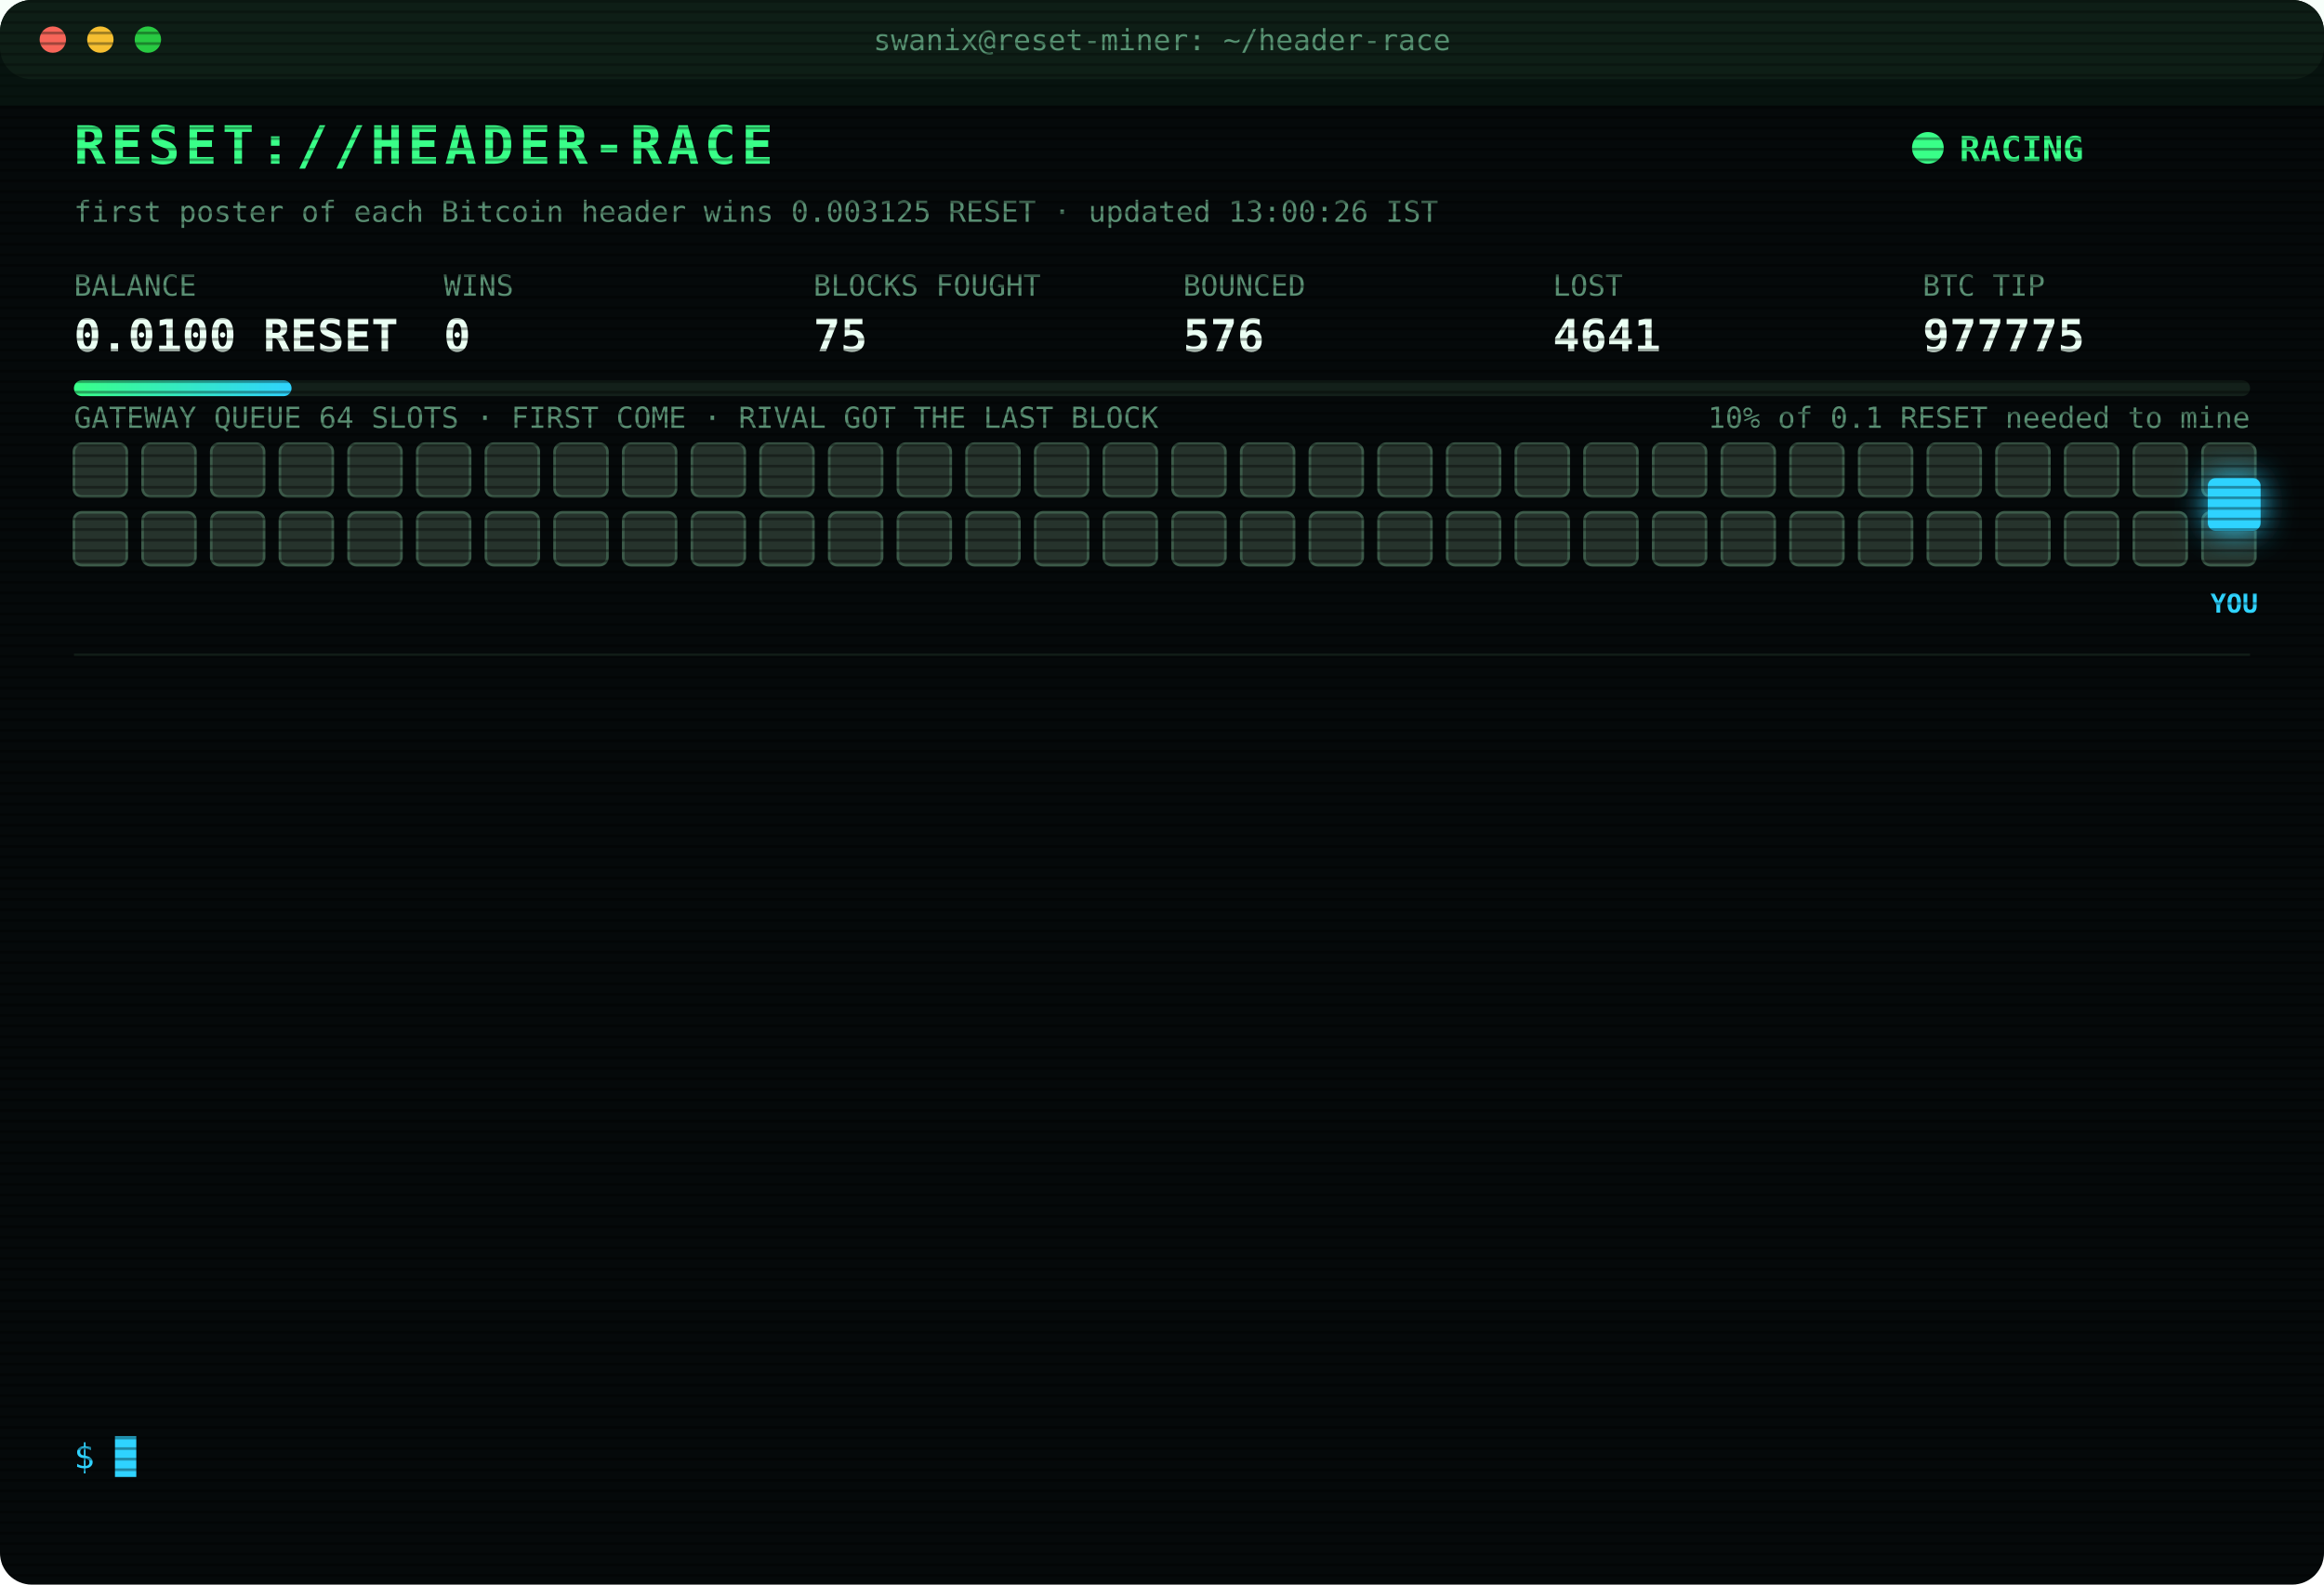
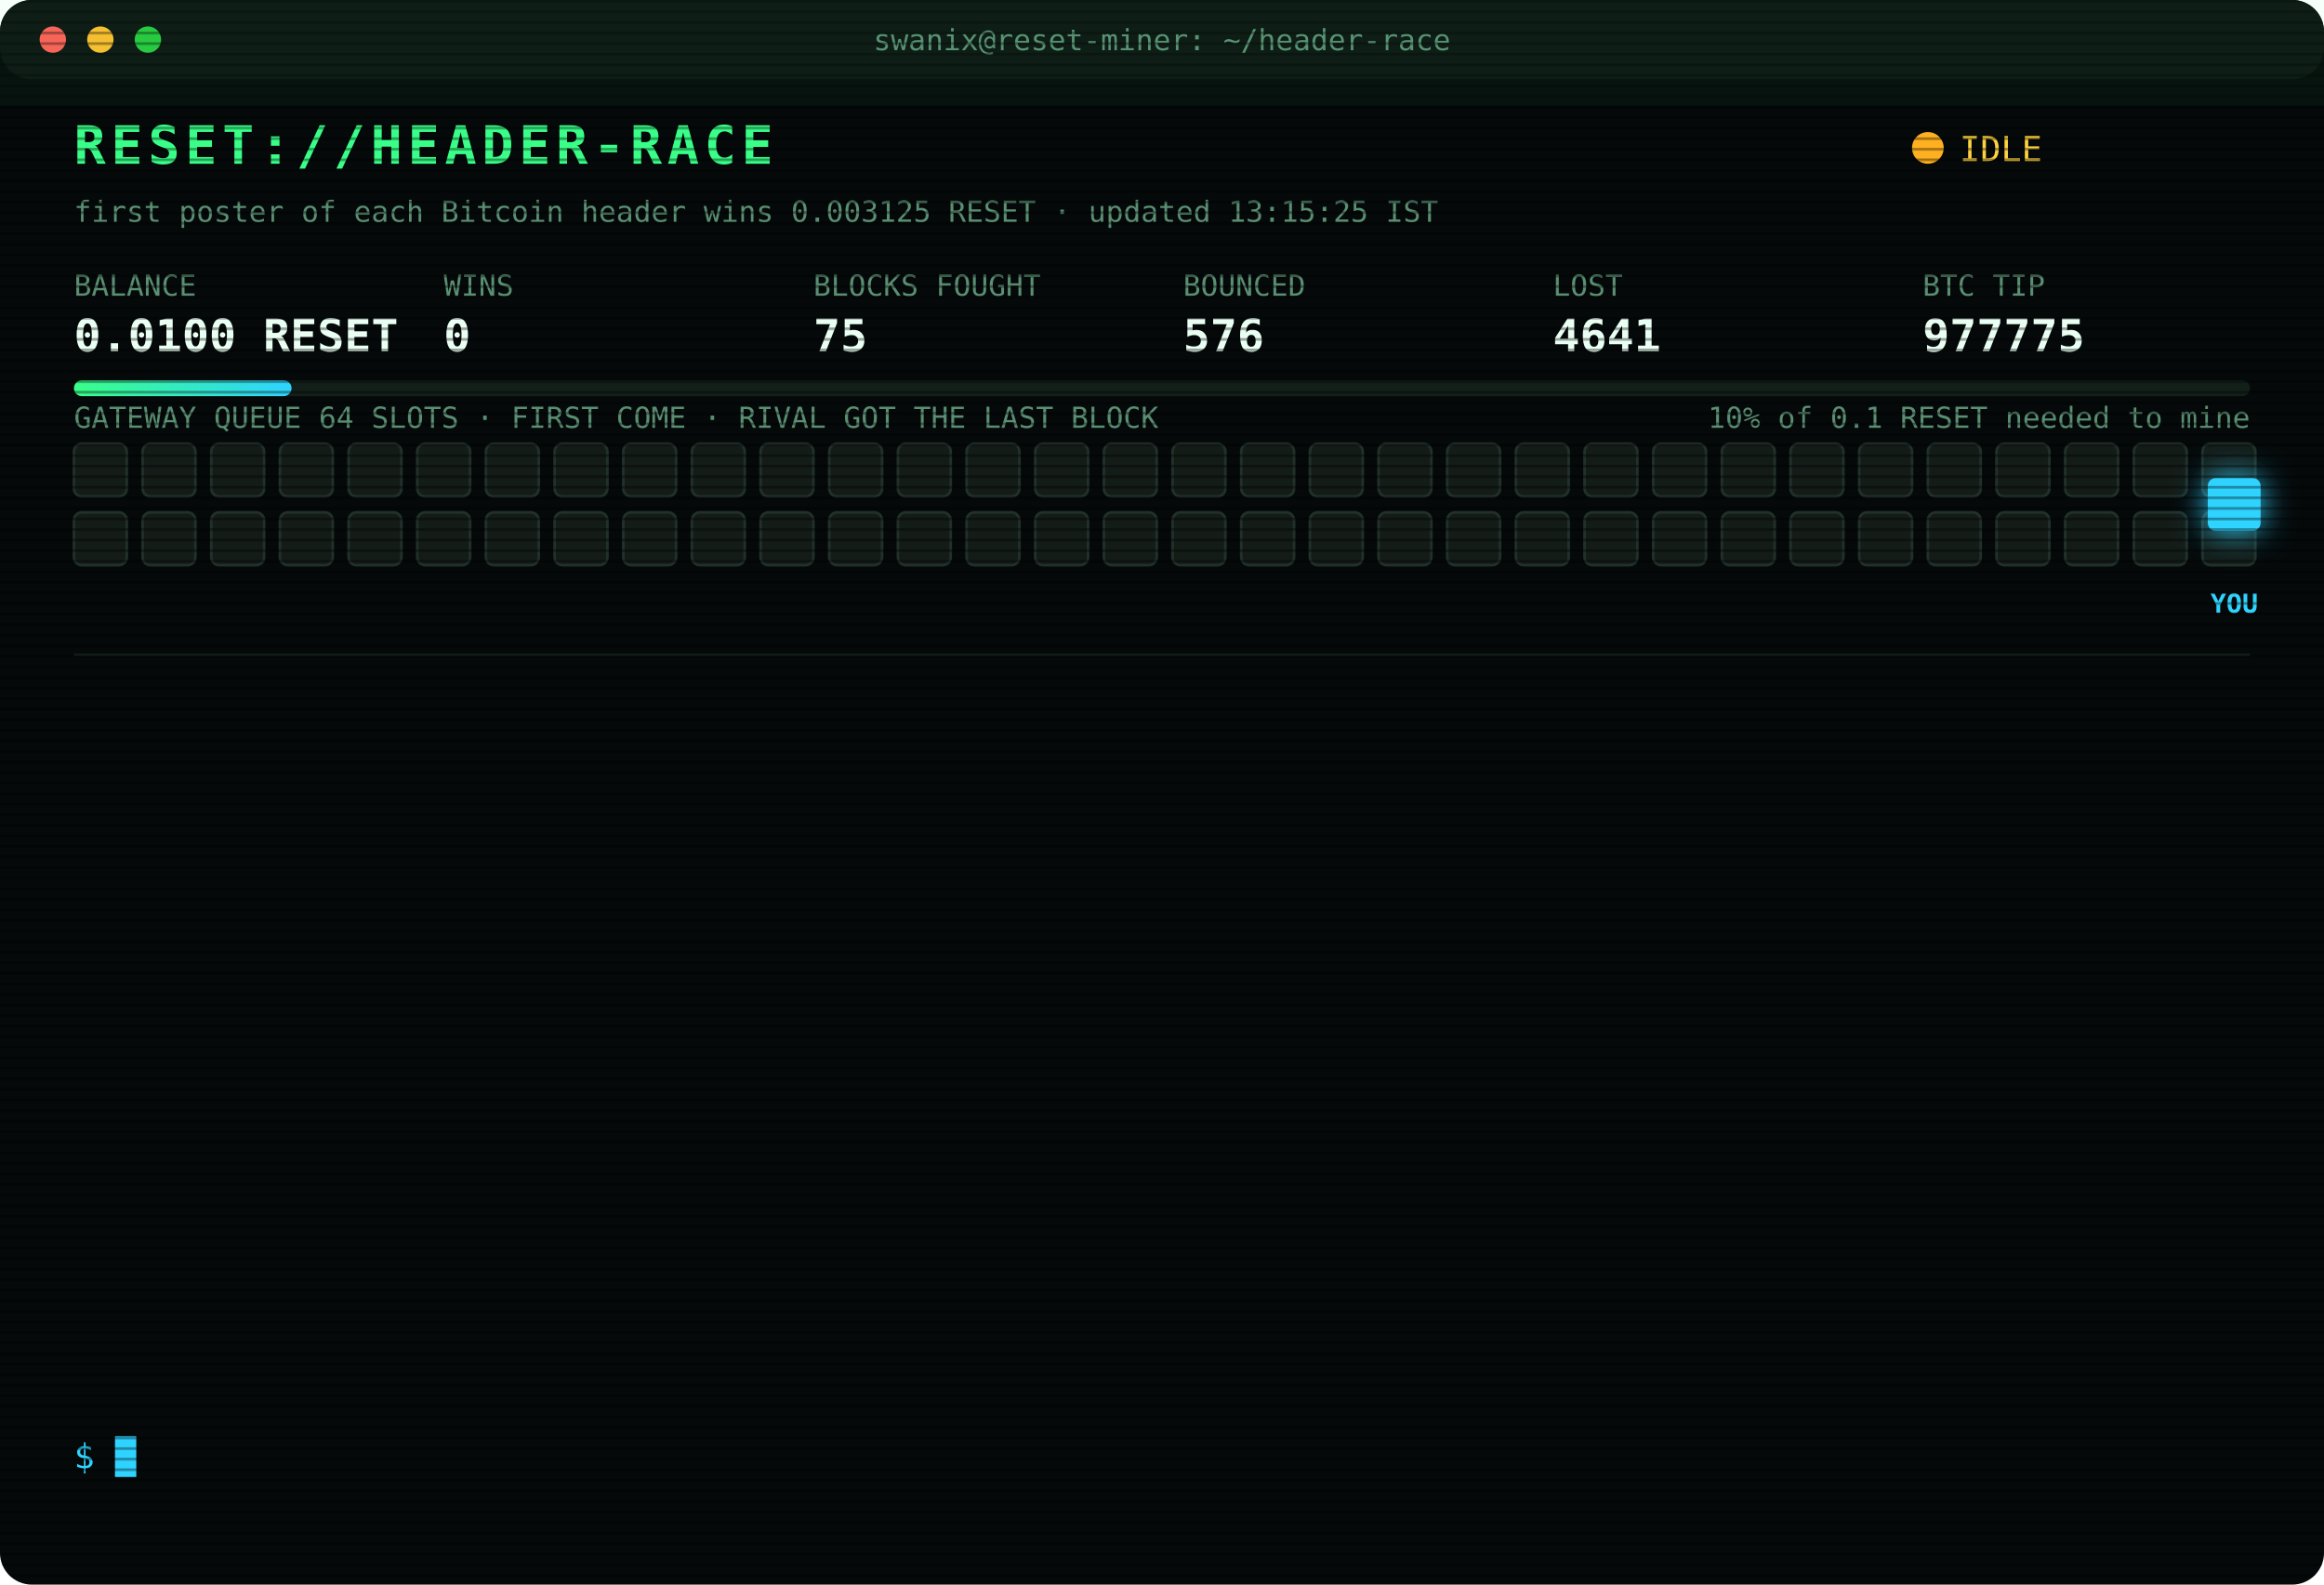
<svg xmlns="http://www.w3.org/2000/svg" width="880" height="600" viewBox="0 0 880 600" font-family="ui-monospace,SFMono-Regular,Menlo,Consolas,monospace">
  <style>
text{font-size:13px;fill:#7CFFB2}
.title{font-size:20px;font-weight:700;fill:#39FF88;letter-spacing:2px;animation:glitch 3s infinite steps(1)}
.sub{fill:#2fd3ff}.k{fill:#5a8f73;font-size:11px}.v{font-size:17px;font-weight:700;fill:#eafff3}
.ts{fill:#3f6b56}.boot{fill:#2fd3ff}.dim{fill:#5a8f73}.bad{fill:#ff4d6d}.warn{fill:#ffd23f}.mag{fill:#ff5cf0}.win{fill:#39FF88;font-weight:700}
.tag{font-size:10px;fill:#2fd3ff;font-weight:700}
.rival{fill:#26332c;stroke:#3c5a49;animation:jam 1.2s infinite alternate}
.idle{fill:#141c18;stroke:#22302a;animation:breathe 4s infinite}
.me{fill:#2fd3ff;filter:drop-shadow(0 0 6px #2fd3ff)}
.hover{animation:nudge 1.1s infinite ease-in-out}.bounce{animation:kick 1.4s infinite}
.ln{opacity:0;animation:in .4s forwards}
.cur{animation:blink 1s infinite steps(1)}
.scan{animation:scan 6s infinite linear}
.led{animation:blink 1.4s infinite}
@keyframes in{from{opacity:0;transform:translateX(-6px)}to{opacity:1;transform:none}}
@keyframes blink{50%{opacity:0}}
@keyframes jam{to{fill:#33463b}}
@keyframes breathe{50%{opacity:.4}}
@keyframes nudge{50%{transform:translateX(-10px)}}
@keyframes kick{0%,100%{transform:none}30%{transform:translateX(-14px)}55%{transform:translateX(10px) translateY(-6px)}}
@keyframes glitch{0%,92%{transform:none}93%{transform:translateX(2px);fill:#ff4d6d}95%{transform:translateX(-2px);fill:#2fd3ff}97%{transform:none}}
@keyframes scan{from{transform:translateY(-40px)}to{transform:translateY(600px)}}
</style>
  <defs>
    <pattern id="sl" width="4" height="4" patternUnits="userSpaceOnUse">
      <rect width="4" height="1" fill="#000" opacity=".35" />
    </pattern>
    <linearGradient id="bar">
      <stop offset="0" stop-color="#39FF88" />
      <stop offset="1" stop-color="#2fd3ff" />
    </linearGradient>
  </defs>
  <rect width="880" height="600" rx="12" fill="#05090a" />
  <rect width="880" height="30" rx="12" fill="#0d1512" />
  <circle cx="20" cy="15" r="5" fill="#ff5f57" />
  <circle cx="38" cy="15" r="5" fill="#febc2e" />
  <circle cx="56" cy="15" r="5" fill="#28c840" />
  <text x="440" y="19" text-anchor="middle" class="k">swanix@reset-miner: ~/header-race</text>
  <text x="28" y="62" class="title">RESET://HEADER-RACE</text>
-   <circle class="led" cx="730" cy="56" r="6" fill="#39FF88" />
-   <text x="742" y="61" class="win">RACING</text>
-   <text x="28" y="84" class="k">first poster of each Bitcoin header wins 0.003125 RESET · updated 13:00:26 IST</text>
+   <circle class="led" cx="730" cy="56" r="6" fill="#ffb020" />
+   <text x="742" y="61" class="warn">IDLE</text>
+   <text x="28" y="84" class="k">first poster of each Bitcoin header wins 0.003125 RESET · updated 13:15:25 IST</text>
  <text x="28" y="112" class="k">BALANCE</text>
  <text x="28" y="133" class="v">0.0100 RESET</text>
  <text x="168" y="112" class="k">WINS</text>
  <text x="168" y="133" class="v">0</text>
  <text x="308" y="112" class="k">BLOCKS FOUGHT</text>
  <text x="308" y="133" class="v">75</text>
  <text x="448" y="112" class="k">BOUNCED</text>
  <text x="448" y="133" class="v">576</text>
  <text x="588" y="112" class="k">LOST</text>
  <text x="588" y="133" class="v">4641</text>
  <text x="728" y="112" class="k">BTC TIP</text>
  <text x="728" y="133" class="v">977775</text>
  <rect x="28" y="144" width="824" height="6" rx="3" fill="#13201a" />
  <rect x="28" y="144" width="82.4" height="6" rx="3" fill="url(#bar)" />
  <text x="852" y="162" text-anchor="end" class="k">10% of 0.1 RESET needed to mine</text>
  <text x="28" y="162" class="k">GATEWAY QUEUE 64 SLOTS · FIRST COME · RIVAL GOT THE LAST BLOCK</text>
-   <rect class="rival" x="28" y="168" width="20" height="20" rx="3" style="animation-delay:0.00s" />
-   <rect class="rival" x="54" y="168" width="20" height="20" rx="3" style="animation-delay:0.05s" />
-   <rect class="rival" x="80" y="168" width="20" height="20" rx="3" style="animation-delay:0.10s" />
-   <rect class="rival" x="106" y="168" width="20" height="20" rx="3" style="animation-delay:0.15s" />
-   <rect class="rival" x="132" y="168" width="20" height="20" rx="3" style="animation-delay:0.20s" />
-   <rect class="rival" x="158" y="168" width="20" height="20" rx="3" style="animation-delay:0.25s" />
-   <rect class="rival" x="184" y="168" width="20" height="20" rx="3" style="animation-delay:0.30s" />
-   <rect class="rival" x="210" y="168" width="20" height="20" rx="3" style="animation-delay:0.35s" />
-   <rect class="rival" x="236" y="168" width="20" height="20" rx="3" style="animation-delay:0.40s" />
-   <rect class="rival" x="262" y="168" width="20" height="20" rx="3" style="animation-delay:0.45s" />
-   <rect class="rival" x="288" y="168" width="20" height="20" rx="3" style="animation-delay:0.50s" />
-   <rect class="rival" x="314" y="168" width="20" height="20" rx="3" style="animation-delay:0.55s" />
-   <rect class="rival" x="340" y="168" width="20" height="20" rx="3" style="animation-delay:0.60s" />
-   <rect class="rival" x="366" y="168" width="20" height="20" rx="3" style="animation-delay:0.65s" />
-   <rect class="rival" x="392" y="168" width="20" height="20" rx="3" style="animation-delay:0.70s" />
-   <rect class="rival" x="418" y="168" width="20" height="20" rx="3" style="animation-delay:0.75s" />
-   <rect class="rival" x="444" y="168" width="20" height="20" rx="3" style="animation-delay:0.80s" />
-   <rect class="rival" x="470" y="168" width="20" height="20" rx="3" style="animation-delay:0.85s" />
-   <rect class="rival" x="496" y="168" width="20" height="20" rx="3" style="animation-delay:0.90s" />
-   <rect class="rival" x="522" y="168" width="20" height="20" rx="3" style="animation-delay:0.95s" />
-   <rect class="rival" x="548" y="168" width="20" height="20" rx="3" style="animation-delay:1.00s" />
-   <rect class="rival" x="574" y="168" width="20" height="20" rx="3" style="animation-delay:1.05s" />
-   <rect class="rival" x="600" y="168" width="20" height="20" rx="3" style="animation-delay:1.10s" />
-   <rect class="rival" x="626" y="168" width="20" height="20" rx="3" style="animation-delay:1.15s" />
-   <rect class="rival" x="652" y="168" width="20" height="20" rx="3" style="animation-delay:1.20s" />
-   <rect class="rival" x="678" y="168" width="20" height="20" rx="3" style="animation-delay:1.25s" />
-   <rect class="rival" x="704" y="168" width="20" height="20" rx="3" style="animation-delay:1.30s" />
-   <rect class="rival" x="730" y="168" width="20" height="20" rx="3" style="animation-delay:1.35s" />
-   <rect class="rival" x="756" y="168" width="20" height="20" rx="3" style="animation-delay:1.40s" />
-   <rect class="rival" x="782" y="168" width="20" height="20" rx="3" style="animation-delay:1.45s" />
-   <rect class="rival" x="808" y="168" width="20" height="20" rx="3" style="animation-delay:1.50s" />
-   <rect class="rival" x="834" y="168" width="20" height="20" rx="3" style="animation-delay:1.55s" />
-   <rect class="rival" x="28" y="194" width="20" height="20" rx="3" style="animation-delay:1.60s" />
-   <rect class="rival" x="54" y="194" width="20" height="20" rx="3" style="animation-delay:1.65s" />
-   <rect class="rival" x="80" y="194" width="20" height="20" rx="3" style="animation-delay:1.70s" />
-   <rect class="rival" x="106" y="194" width="20" height="20" rx="3" style="animation-delay:1.75s" />
-   <rect class="rival" x="132" y="194" width="20" height="20" rx="3" style="animation-delay:1.80s" />
-   <rect class="rival" x="158" y="194" width="20" height="20" rx="3" style="animation-delay:1.85s" />
-   <rect class="rival" x="184" y="194" width="20" height="20" rx="3" style="animation-delay:1.90s" />
-   <rect class="rival" x="210" y="194" width="20" height="20" rx="3" style="animation-delay:1.95s" />
-   <rect class="rival" x="236" y="194" width="20" height="20" rx="3" style="animation-delay:2.00s" />
-   <rect class="rival" x="262" y="194" width="20" height="20" rx="3" style="animation-delay:2.05s" />
-   <rect class="rival" x="288" y="194" width="20" height="20" rx="3" style="animation-delay:2.10s" />
-   <rect class="rival" x="314" y="194" width="20" height="20" rx="3" style="animation-delay:2.15s" />
-   <rect class="rival" x="340" y="194" width="20" height="20" rx="3" style="animation-delay:2.20s" />
-   <rect class="rival" x="366" y="194" width="20" height="20" rx="3" style="animation-delay:2.25s" />
-   <rect class="rival" x="392" y="194" width="20" height="20" rx="3" style="animation-delay:2.30s" />
-   <rect class="rival" x="418" y="194" width="20" height="20" rx="3" style="animation-delay:2.35s" />
-   <rect class="rival" x="444" y="194" width="20" height="20" rx="3" style="animation-delay:2.40s" />
-   <rect class="rival" x="470" y="194" width="20" height="20" rx="3" style="animation-delay:2.45s" />
-   <rect class="rival" x="496" y="194" width="20" height="20" rx="3" style="animation-delay:2.50s" />
-   <rect class="rival" x="522" y="194" width="20" height="20" rx="3" style="animation-delay:2.55s" />
-   <rect class="rival" x="548" y="194" width="20" height="20" rx="3" style="animation-delay:2.60s" />
-   <rect class="rival" x="574" y="194" width="20" height="20" rx="3" style="animation-delay:2.65s" />
-   <rect class="rival" x="600" y="194" width="20" height="20" rx="3" style="animation-delay:2.70s" />
-   <rect class="rival" x="626" y="194" width="20" height="20" rx="3" style="animation-delay:2.75s" />
-   <rect class="rival" x="652" y="194" width="20" height="20" rx="3" style="animation-delay:2.80s" />
-   <rect class="rival" x="678" y="194" width="20" height="20" rx="3" style="animation-delay:2.85s" />
-   <rect class="rival" x="704" y="194" width="20" height="20" rx="3" style="animation-delay:2.90s" />
-   <rect class="rival" x="730" y="194" width="20" height="20" rx="3" style="animation-delay:2.95s" />
-   <rect class="rival" x="756" y="194" width="20" height="20" rx="3" style="animation-delay:3.00s" />
-   <rect class="rival" x="782" y="194" width="20" height="20" rx="3" style="animation-delay:3.05s" />
-   <rect class="rival" x="808" y="194" width="20" height="20" rx="3" style="animation-delay:3.10s" />
-   <rect class="rival" x="834" y="194" width="20" height="20" rx="3" style="animation-delay:3.15s" />
+   <rect class="idle" x="28" y="168" width="20" height="20" rx="3" style="animation-delay:0.00s" />
+   <rect class="idle" x="54" y="168" width="20" height="20" rx="3" style="animation-delay:0.05s" />
+   <rect class="idle" x="80" y="168" width="20" height="20" rx="3" style="animation-delay:0.10s" />
+   <rect class="idle" x="106" y="168" width="20" height="20" rx="3" style="animation-delay:0.15s" />
+   <rect class="idle" x="132" y="168" width="20" height="20" rx="3" style="animation-delay:0.20s" />
+   <rect class="idle" x="158" y="168" width="20" height="20" rx="3" style="animation-delay:0.25s" />
+   <rect class="idle" x="184" y="168" width="20" height="20" rx="3" style="animation-delay:0.30s" />
+   <rect class="idle" x="210" y="168" width="20" height="20" rx="3" style="animation-delay:0.35s" />
+   <rect class="idle" x="236" y="168" width="20" height="20" rx="3" style="animation-delay:0.40s" />
+   <rect class="idle" x="262" y="168" width="20" height="20" rx="3" style="animation-delay:0.45s" />
+   <rect class="idle" x="288" y="168" width="20" height="20" rx="3" style="animation-delay:0.50s" />
+   <rect class="idle" x="314" y="168" width="20" height="20" rx="3" style="animation-delay:0.55s" />
+   <rect class="idle" x="340" y="168" width="20" height="20" rx="3" style="animation-delay:0.60s" />
+   <rect class="idle" x="366" y="168" width="20" height="20" rx="3" style="animation-delay:0.65s" />
+   <rect class="idle" x="392" y="168" width="20" height="20" rx="3" style="animation-delay:0.70s" />
+   <rect class="idle" x="418" y="168" width="20" height="20" rx="3" style="animation-delay:0.75s" />
+   <rect class="idle" x="444" y="168" width="20" height="20" rx="3" style="animation-delay:0.80s" />
+   <rect class="idle" x="470" y="168" width="20" height="20" rx="3" style="animation-delay:0.85s" />
+   <rect class="idle" x="496" y="168" width="20" height="20" rx="3" style="animation-delay:0.90s" />
+   <rect class="idle" x="522" y="168" width="20" height="20" rx="3" style="animation-delay:0.95s" />
+   <rect class="idle" x="548" y="168" width="20" height="20" rx="3" style="animation-delay:1.00s" />
+   <rect class="idle" x="574" y="168" width="20" height="20" rx="3" style="animation-delay:1.05s" />
+   <rect class="idle" x="600" y="168" width="20" height="20" rx="3" style="animation-delay:1.10s" />
+   <rect class="idle" x="626" y="168" width="20" height="20" rx="3" style="animation-delay:1.15s" />
+   <rect class="idle" x="652" y="168" width="20" height="20" rx="3" style="animation-delay:1.20s" />
+   <rect class="idle" x="678" y="168" width="20" height="20" rx="3" style="animation-delay:1.25s" />
+   <rect class="idle" x="704" y="168" width="20" height="20" rx="3" style="animation-delay:1.30s" />
+   <rect class="idle" x="730" y="168" width="20" height="20" rx="3" style="animation-delay:1.35s" />
+   <rect class="idle" x="756" y="168" width="20" height="20" rx="3" style="animation-delay:1.40s" />
+   <rect class="idle" x="782" y="168" width="20" height="20" rx="3" style="animation-delay:1.45s" />
+   <rect class="idle" x="808" y="168" width="20" height="20" rx="3" style="animation-delay:1.50s" />
+   <rect class="idle" x="834" y="168" width="20" height="20" rx="3" style="animation-delay:1.55s" />
+   <rect class="idle" x="28" y="194" width="20" height="20" rx="3" style="animation-delay:1.60s" />
+   <rect class="idle" x="54" y="194" width="20" height="20" rx="3" style="animation-delay:1.65s" />
+   <rect class="idle" x="80" y="194" width="20" height="20" rx="3" style="animation-delay:1.70s" />
+   <rect class="idle" x="106" y="194" width="20" height="20" rx="3" style="animation-delay:1.75s" />
+   <rect class="idle" x="132" y="194" width="20" height="20" rx="3" style="animation-delay:1.80s" />
+   <rect class="idle" x="158" y="194" width="20" height="20" rx="3" style="animation-delay:1.85s" />
+   <rect class="idle" x="184" y="194" width="20" height="20" rx="3" style="animation-delay:1.90s" />
+   <rect class="idle" x="210" y="194" width="20" height="20" rx="3" style="animation-delay:1.95s" />
+   <rect class="idle" x="236" y="194" width="20" height="20" rx="3" style="animation-delay:2.00s" />
+   <rect class="idle" x="262" y="194" width="20" height="20" rx="3" style="animation-delay:2.05s" />
+   <rect class="idle" x="288" y="194" width="20" height="20" rx="3" style="animation-delay:2.10s" />
+   <rect class="idle" x="314" y="194" width="20" height="20" rx="3" style="animation-delay:2.15s" />
+   <rect class="idle" x="340" y="194" width="20" height="20" rx="3" style="animation-delay:2.20s" />
+   <rect class="idle" x="366" y="194" width="20" height="20" rx="3" style="animation-delay:2.25s" />
+   <rect class="idle" x="392" y="194" width="20" height="20" rx="3" style="animation-delay:2.30s" />
+   <rect class="idle" x="418" y="194" width="20" height="20" rx="3" style="animation-delay:2.35s" />
+   <rect class="idle" x="444" y="194" width="20" height="20" rx="3" style="animation-delay:2.40s" />
+   <rect class="idle" x="470" y="194" width="20" height="20" rx="3" style="animation-delay:2.45s" />
+   <rect class="idle" x="496" y="194" width="20" height="20" rx="3" style="animation-delay:2.50s" />
+   <rect class="idle" x="522" y="194" width="20" height="20" rx="3" style="animation-delay:2.55s" />
+   <rect class="idle" x="548" y="194" width="20" height="20" rx="3" style="animation-delay:2.60s" />
+   <rect class="idle" x="574" y="194" width="20" height="20" rx="3" style="animation-delay:2.65s" />
+   <rect class="idle" x="600" y="194" width="20" height="20" rx="3" style="animation-delay:2.70s" />
+   <rect class="idle" x="626" y="194" width="20" height="20" rx="3" style="animation-delay:2.75s" />
+   <rect class="idle" x="652" y="194" width="20" height="20" rx="3" style="animation-delay:2.80s" />
+   <rect class="idle" x="678" y="194" width="20" height="20" rx="3" style="animation-delay:2.85s" />
+   <rect class="idle" x="704" y="194" width="20" height="20" rx="3" style="animation-delay:2.90s" />
+   <rect class="idle" x="730" y="194" width="20" height="20" rx="3" style="animation-delay:2.95s" />
+   <rect class="idle" x="756" y="194" width="20" height="20" rx="3" style="animation-delay:3.00s" />
+   <rect class="idle" x="782" y="194" width="20" height="20" rx="3" style="animation-delay:3.05s" />
+   <rect class="idle" x="808" y="194" width="20" height="20" rx="3" style="animation-delay:3.10s" />
+   <rect class="idle" x="834" y="194" width="20" height="20" rx="3" style="animation-delay:3.15s" />
  <g class="hover">
    <rect class="me" x="836" y="181" width="20" height="20" rx="3" />
    <text class="tag" x="846" y="232" text-anchor="middle">YOU</text>
  </g>
  <line x1="28" x2="852" y1="248" y2="248" stroke="#13201a" />
  <g class="ln" style="animation-delay:0.40s">
    <text x="28" y="270" class="ts">11:04:10</text>
    <text x="104" y="270" class="bad">[LOST] #977761 taken by a rival miner</text>
  </g>
  <g class="ln" style="animation-delay:0.65s">
    <text x="28" y="292" class="ts">11:08:43</text>
    <text x="104" y="292" class="bad">[LOST] #977762 taken by a rival miner</text>
  </g>
  <g class="ln" style="animation-delay:0.90s">
    <text x="28" y="314" class="ts">11:09:40</text>
    <text x="104" y="314" class="bad">[LOST] #977763 taken by a rival miner</text>
  </g>
  <g class="ln" style="animation-delay:1.15s">
    <text x="28" y="336" class="ts">11:25:30</text>
    <text x="104" y="336" class="dim">[STINT END] calls 775 · wins 0</text>
  </g>
  <g class="ln" style="animation-delay:1.40s">
    <text x="28" y="358" class="ts">11:30:28</text>
    <text x="104" y="358" class="boot">[BOOT] racer v3 online · 3 feeds · stint 340m</text>
  </g>
  <g class="ln" style="animation-delay:1.65s">
    <text x="28" y="380" class="ts">11:32:36</text>
    <text x="104" y="380" class="bad">[LOST] #977767 taken by a rival miner</text>
  </g>
  <g class="ln" style="animation-delay:1.90s">
    <text x="28" y="402" class="ts">11:45:22</text>
    <text x="104" y="402" class="bad">[LOST] #977768 taken by a rival miner</text>
  </g>
  <g class="ln" style="animation-delay:2.15s">
    <text x="28" y="424" class="ts">11:53:47</text>
    <text x="104" y="424" class="bad">[LOST] #977770 taken by a rival miner</text>
  </g>
  <g class="ln" style="animation-delay:2.40s">
    <text x="28" y="446" class="ts">12:24:21</text>
    <text x="104" y="446" class="bad">[LOST] #977771 taken by a rival miner</text>
  </g>
  <g class="ln" style="animation-delay:2.65s">
    <text x="28" y="468" class="ts">12:32:19</text>
    <text x="104" y="468" class="bad">[LOST] #977772 taken by a rival miner</text>
  </g>
  <g class="ln" style="animation-delay:2.90s">
    <text x="28" y="490" class="ts">12:32:51</text>
    <text x="104" y="490" class="bad">[LOST] #977773 taken by a rival miner</text>
  </g>
  <g class="ln" style="animation-delay:3.15s">
    <text x="28" y="512" class="ts">12:38:28</text>
    <text x="104" y="512" class="bad">[LOST] #977774 taken by a rival miner</text>
  </g>
  <g class="ln" style="animation-delay:3.40s">
    <text x="28" y="534" class="ts">12:47:02</text>
    <text x="104" y="534" class="bad">[LOST] #977775 taken by a rival miner</text>
  </g>
  <text x="28" y="556" class="sub">$ <tspan class="cur">█</tspan>
  </text>
  <rect width="880" height="600" rx="12" fill="url(#sl)" pointer-events="none" />
  <rect class="scan" width="880" height="40" fill="#39FF88" opacity=".04" />
</svg>
